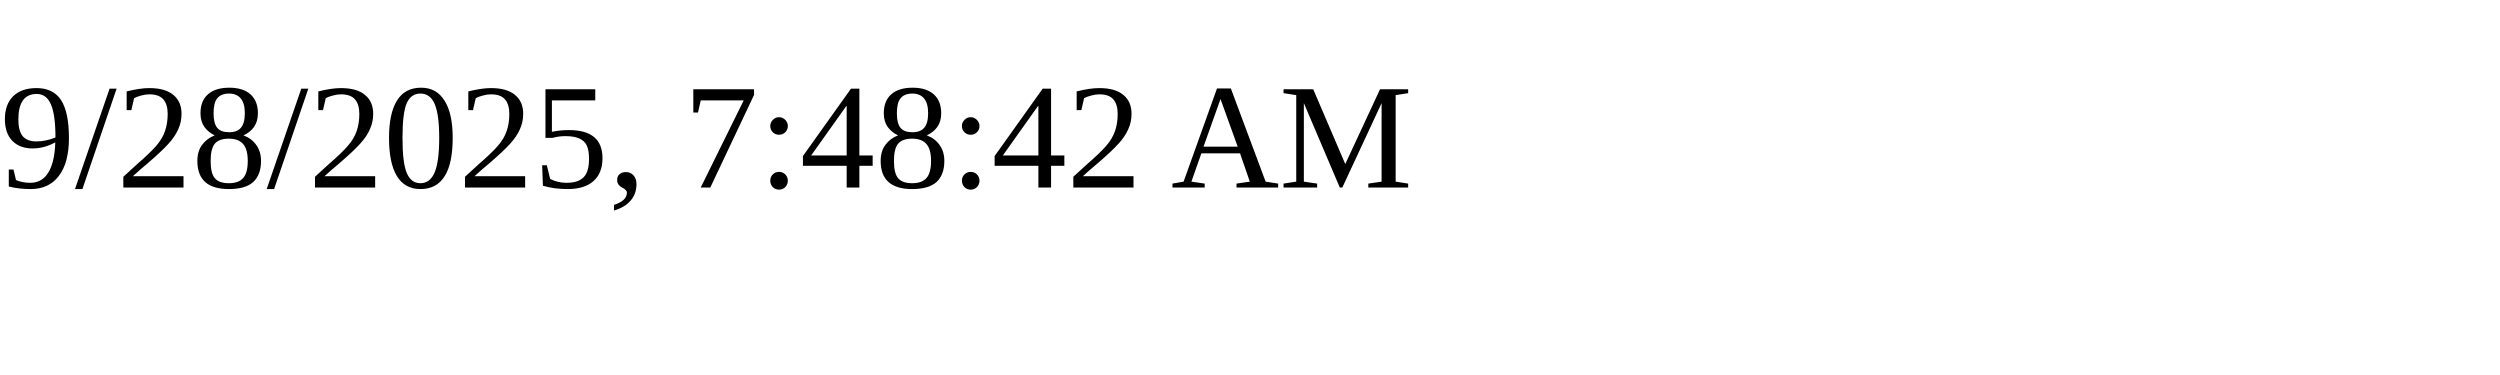
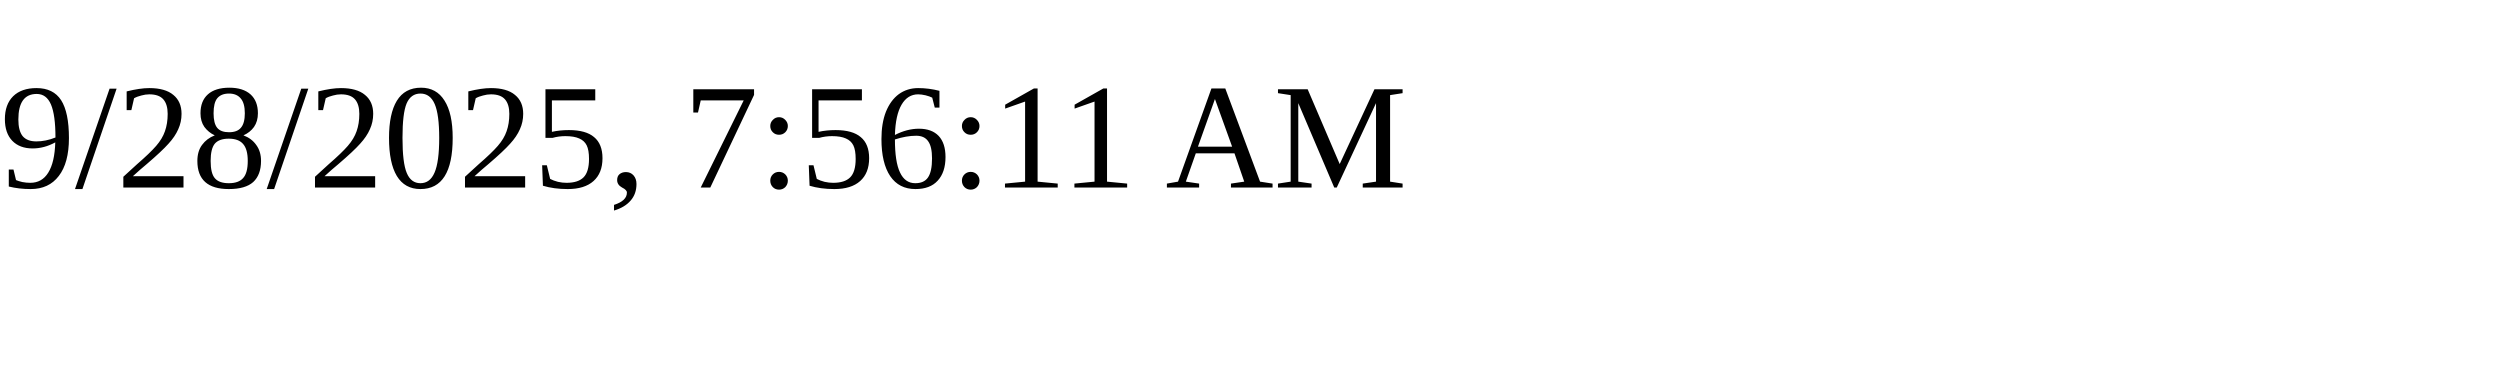
<svg xmlns="http://www.w3.org/2000/svg" height="30" width="200">
-   <text x="0" y="15">9/28/2025, 7:48:42 AM</text>
+   <text x="0" y="15">9/28/2025, 7:56:11 AM</text>
</svg>
